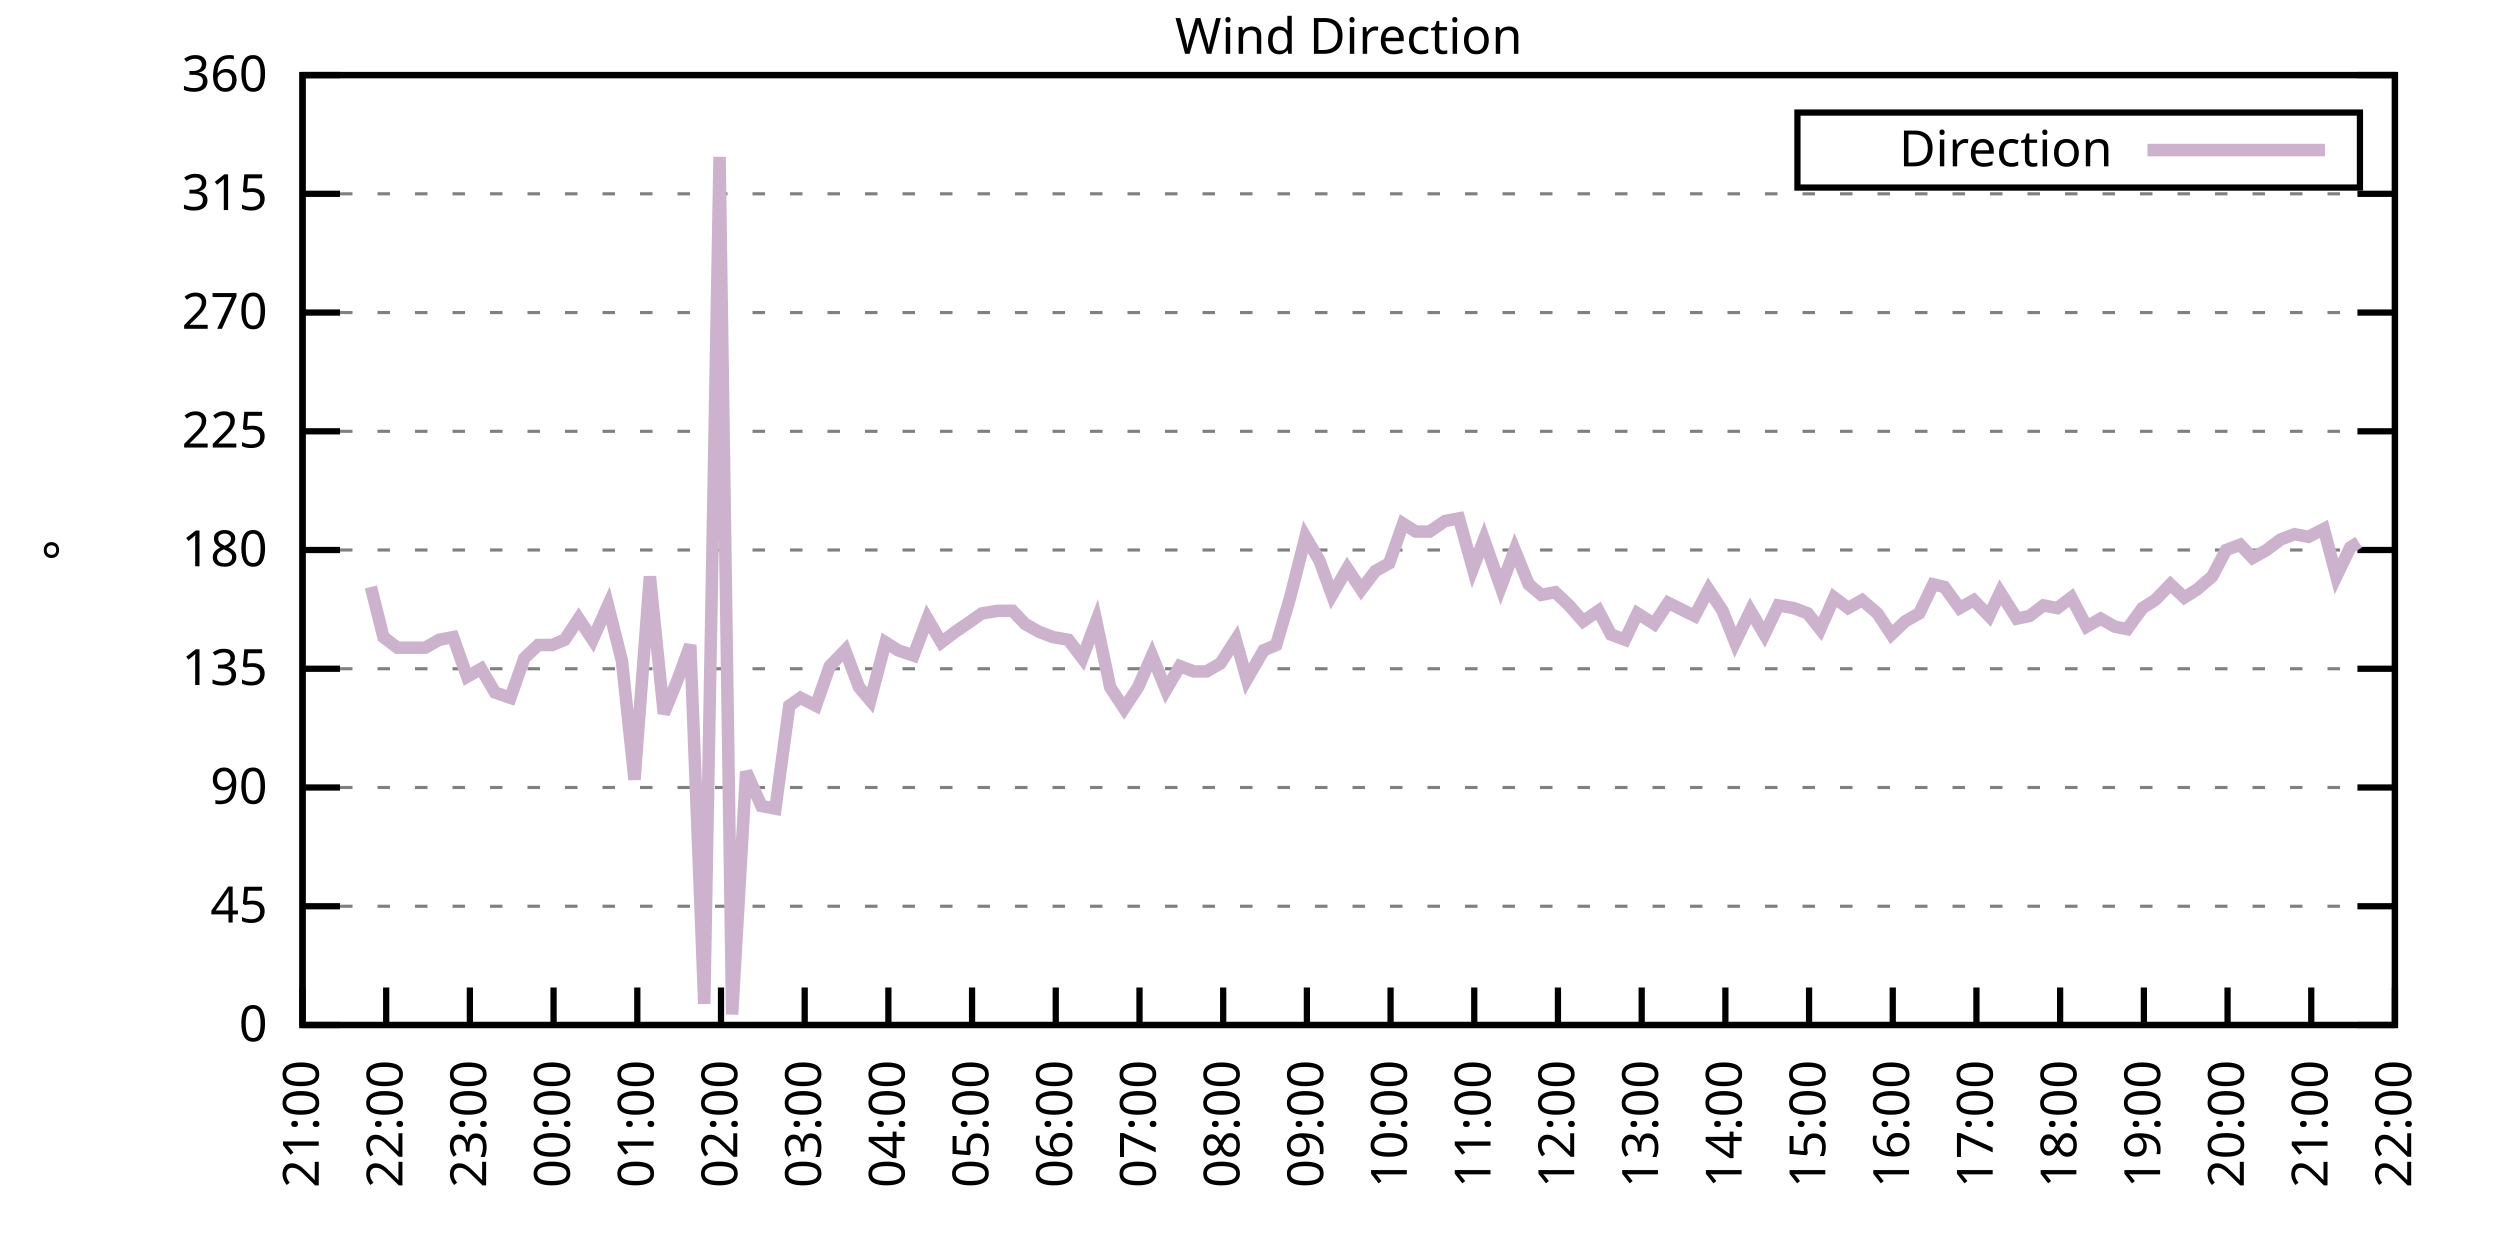
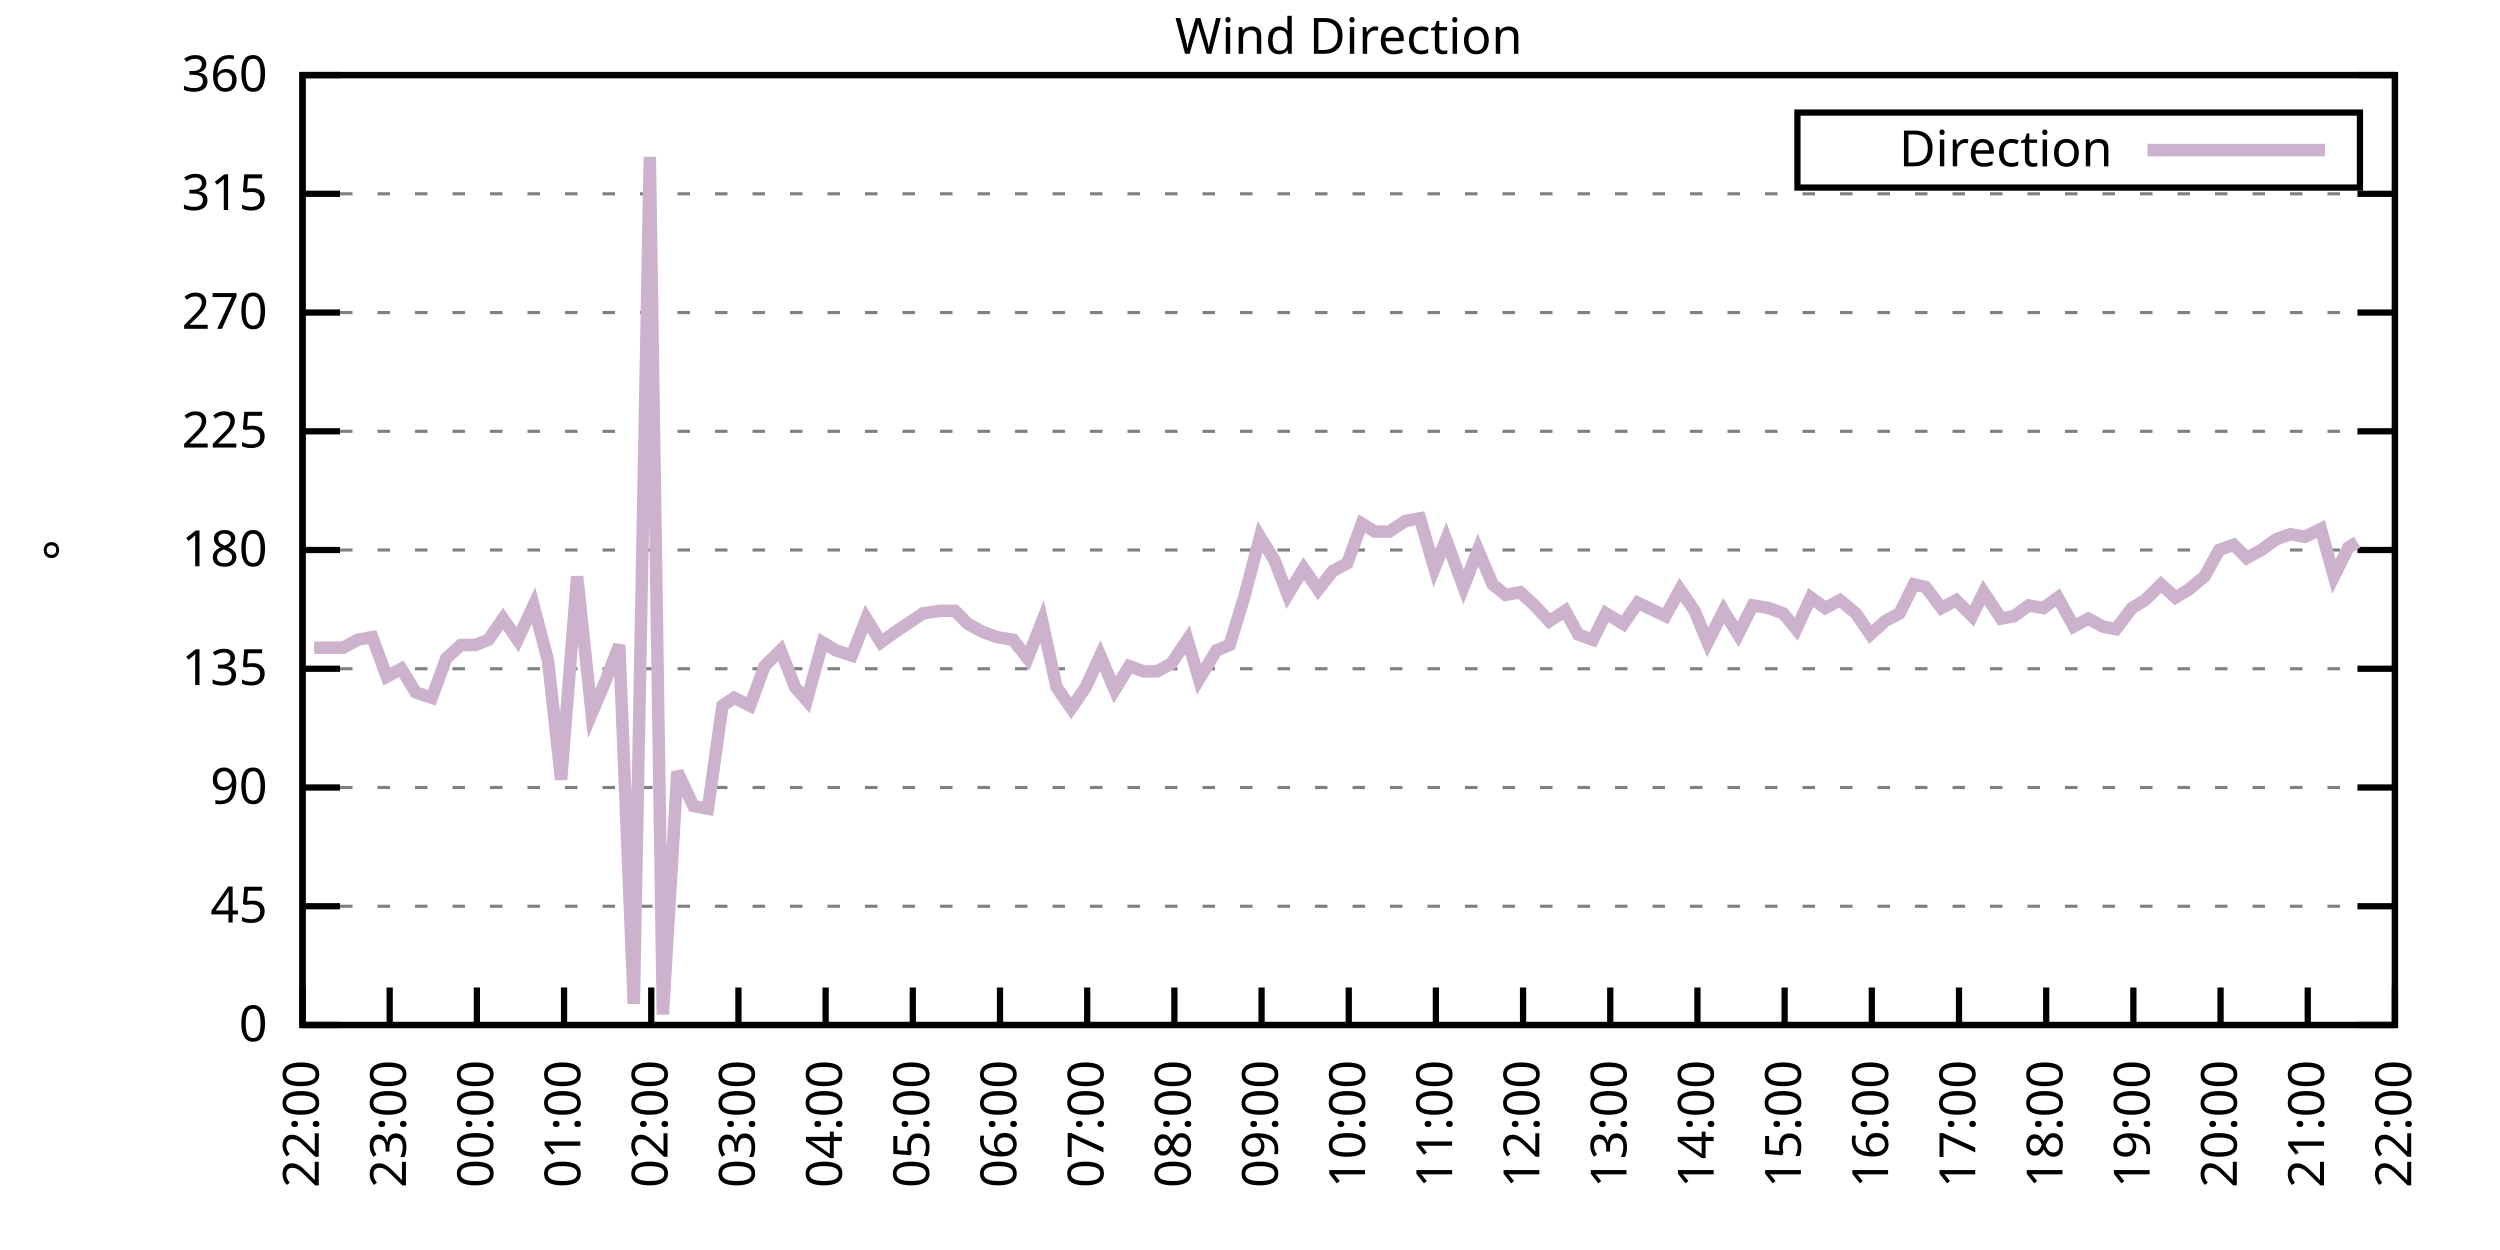
<svg xmlns="http://www.w3.org/2000/svg" xmlns:xlink="http://www.w3.org/1999/xlink" width="400" height="200" viewBox="0 0 400 200">
  <g id="gnuplot_canvas">
    <rect x="0" y="0" width="400" height="200" fill="none" />
    <defs>
      <circle id="gpDot" r="0.5" stroke-width="0.5" stroke="currentColor" />
      <path id="gpPt0" stroke-width="0.333" stroke="currentColor" d="M-1,0 h2 M0,-1 v2" />
      <path id="gpPt1" stroke-width="0.333" stroke="currentColor" d="M-1,-1 L1,1 M1,-1 L-1,1" />
      <path id="gpPt2" stroke-width="0.333" stroke="currentColor" d="M-1,0 L1,0 M0,-1 L0,1 M-1,-1 L1,1 M-1,1 L1,-1" />
      <rect id="gpPt3" stroke-width="0.333" stroke="currentColor" x="-1" y="-1" width="2" height="2" />
      <rect id="gpPt4" stroke-width="0.333" stroke="currentColor" fill="currentColor" x="-1" y="-1" width="2" height="2" />
      <circle id="gpPt5" stroke-width="0.333" stroke="currentColor" cx="0" cy="0" r="1" />
      <use xlink:href="#gpPt5" id="gpPt6" fill="currentColor" stroke="none" />
      <path id="gpPt7" stroke-width="0.333" stroke="currentColor" d="M0,-1.33 L-1.33,0.67 L1.33,0.67 z" />
      <use xlink:href="#gpPt7" id="gpPt8" fill="currentColor" stroke="none" />
      <use xlink:href="#gpPt7" id="gpPt9" stroke="currentColor" transform="rotate(180)" />
      <use xlink:href="#gpPt9" id="gpPt10" fill="currentColor" stroke="none" />
      <use xlink:href="#gpPt3" id="gpPt11" stroke="currentColor" transform="rotate(45)" />
      <use xlink:href="#gpPt11" id="gpPt12" fill="currentColor" stroke="none" />
      <path id="gpPt13" stroke-width="0.333" stroke="currentColor" d="M0,1.330 L1.265,0.411 L0.782,-1.067 L-0.782,-1.076 L-1.265,0.411 z" />
      <use xlink:href="#gpPt13" id="gpPt14" fill="currentColor" stroke="none" />
      <filter id="textbox" filterUnits="objectBoundingBox" x="0" y="0" height="1" width="1">
        <feFlood flood-color="white" flood-opacity="1" result="bgnd" />
        <feComposite in="SourceGraphic" in2="bgnd" operator="atop" />
      </filter>
      <filter id="greybox" filterUnits="objectBoundingBox" x="0" y="0" height="1" width="1">
        <feFlood flood-color="lightgrey" flood-opacity="1" result="grey" />
        <feComposite in="SourceGraphic" in2="grey" operator="atop" />
      </filter>
    </defs>
    <g fill="none" color="white" stroke="currentColor" stroke-width="1.00" stroke-linecap="butt" stroke-linejoin="miter">
</g>
    <g fill="none" color="black" stroke="currentColor" stroke-width="1.00" stroke-linecap="butt" stroke-linejoin="miter">
      <g stroke="none" shape-rendering="crispEdges">
        <polygon fill="rgb(255, 255, 255)" points="48.40,164.00 383.18,164.00 383.18,12.02 48.40,12.02 " />
      </g>
    </g>
    <g fill="none" color="black" stroke="currentColor" stroke-width="1.00" stroke-linecap="butt" stroke-linejoin="miter">
</g>
    <g fill="none" color="black" stroke="black" stroke-width="0.50" stroke-linecap="butt" stroke-linejoin="miter">
</g>
    <g fill="none" color="gray" stroke="currentColor" stroke-width="0.50" stroke-linecap="butt" stroke-linejoin="miter">
      <path stroke="gray" stroke-dasharray="2,4" class="gridline" d="M48.40,164.00 L383.19,164.00  " />
    </g>
    <g fill="none" color="gray" stroke="gray" stroke-width="1.00" stroke-linecap="butt" stroke-linejoin="miter">
</g>
    <g fill="none" color="black" stroke="currentColor" stroke-width="1.00" stroke-linecap="butt" stroke-linejoin="miter">
      <path stroke="black" d="M48.40,164.00 L54.40,164.00 M383.19,164.00 L377.19,164.00  " />
      <g transform="translate(42.80,166.60)" stroke="none" fill="black" font-family="Sans" font-size="8.00" text-anchor="end">
        <text>
          <tspan font-family="Sans"> 0</tspan>
        </text>
      </g>
    </g>
    <g fill="none" color="black" stroke="currentColor" stroke-width="1.00" stroke-linecap="butt" stroke-linejoin="miter">
</g>
    <g fill="none" color="black" stroke="black" stroke-width="0.50" stroke-linecap="butt" stroke-linejoin="miter">
</g>
    <g fill="none" color="gray" stroke="currentColor" stroke-width="0.50" stroke-linecap="butt" stroke-linejoin="miter">
      <path stroke="gray" stroke-dasharray="2,4" class="gridline" d="M48.40,145.00 L383.19,145.00  " />
    </g>
    <g fill="none" color="gray" stroke="gray" stroke-width="1.00" stroke-linecap="butt" stroke-linejoin="miter">
</g>
    <g fill="none" color="black" stroke="currentColor" stroke-width="1.00" stroke-linecap="butt" stroke-linejoin="miter">
      <path stroke="black" d="M48.40,145.00 L54.40,145.00 M383.19,145.00 L377.19,145.00  " />
      <g transform="translate(42.80,147.60)" stroke="none" fill="black" font-family="Sans" font-size="8.00" text-anchor="end">
        <text>
          <tspan font-family="Sans"> 45</tspan>
        </text>
      </g>
    </g>
    <g fill="none" color="black" stroke="currentColor" stroke-width="1.00" stroke-linecap="butt" stroke-linejoin="miter">
</g>
    <g fill="none" color="black" stroke="black" stroke-width="0.50" stroke-linecap="butt" stroke-linejoin="miter">
</g>
    <g fill="none" color="gray" stroke="currentColor" stroke-width="0.50" stroke-linecap="butt" stroke-linejoin="miter">
      <path stroke="gray" stroke-dasharray="2,4" class="gridline" d="M48.40,126.00 L383.19,126.00  " />
    </g>
    <g fill="none" color="gray" stroke="gray" stroke-width="1.00" stroke-linecap="butt" stroke-linejoin="miter">
</g>
    <g fill="none" color="black" stroke="currentColor" stroke-width="1.00" stroke-linecap="butt" stroke-linejoin="miter">
      <path stroke="black" d="M48.40,126.00 L54.40,126.00 M383.19,126.00 L377.19,126.00  " />
      <g transform="translate(42.80,128.60)" stroke="none" fill="black" font-family="Sans" font-size="8.00" text-anchor="end">
        <text>
          <tspan font-family="Sans"> 90</tspan>
        </text>
      </g>
    </g>
    <g fill="none" color="black" stroke="currentColor" stroke-width="1.00" stroke-linecap="butt" stroke-linejoin="miter">
</g>
    <g fill="none" color="black" stroke="black" stroke-width="0.50" stroke-linecap="butt" stroke-linejoin="miter">
</g>
    <g fill="none" color="gray" stroke="currentColor" stroke-width="0.50" stroke-linecap="butt" stroke-linejoin="miter">
      <path stroke="gray" stroke-dasharray="2,4" class="gridline" d="M48.40,107.00 L383.19,107.00  " />
    </g>
    <g fill="none" color="gray" stroke="gray" stroke-width="1.00" stroke-linecap="butt" stroke-linejoin="miter">
</g>
    <g fill="none" color="black" stroke="currentColor" stroke-width="1.00" stroke-linecap="butt" stroke-linejoin="miter">
      <path stroke="black" d="M48.40,107.00 L54.40,107.00 M383.19,107.00 L377.19,107.00  " />
      <g transform="translate(42.80,109.60)" stroke="none" fill="black" font-family="Sans" font-size="8.00" text-anchor="end">
        <text>
          <tspan font-family="Sans"> 135</tspan>
        </text>
      </g>
    </g>
    <g fill="none" color="black" stroke="currentColor" stroke-width="1.00" stroke-linecap="butt" stroke-linejoin="miter">
</g>
    <g fill="none" color="black" stroke="black" stroke-width="0.50" stroke-linecap="butt" stroke-linejoin="miter">
</g>
    <g fill="none" color="gray" stroke="currentColor" stroke-width="0.50" stroke-linecap="butt" stroke-linejoin="miter">
      <path stroke="gray" stroke-dasharray="2,4" class="gridline" d="M48.40,88.00 L383.19,88.00  " />
    </g>
    <g fill="none" color="gray" stroke="gray" stroke-width="1.00" stroke-linecap="butt" stroke-linejoin="miter">
</g>
    <g fill="none" color="black" stroke="currentColor" stroke-width="1.00" stroke-linecap="butt" stroke-linejoin="miter">
      <path stroke="black" d="M48.40,88.00 L54.40,88.00 M383.19,88.00 L377.19,88.00  " />
      <g transform="translate(42.80,90.60)" stroke="none" fill="black" font-family="Sans" font-size="8.00" text-anchor="end">
        <text>
          <tspan font-family="Sans"> 180</tspan>
        </text>
      </g>
    </g>
    <g fill="none" color="black" stroke="currentColor" stroke-width="1.00" stroke-linecap="butt" stroke-linejoin="miter">
</g>
    <g fill="none" color="black" stroke="black" stroke-width="0.50" stroke-linecap="butt" stroke-linejoin="miter">
</g>
    <g fill="none" color="gray" stroke="currentColor" stroke-width="0.50" stroke-linecap="butt" stroke-linejoin="miter">
      <path stroke="gray" stroke-dasharray="2,4" class="gridline" d="M48.40,69.01 L383.19,69.01  " />
    </g>
    <g fill="none" color="gray" stroke="gray" stroke-width="1.00" stroke-linecap="butt" stroke-linejoin="miter">
</g>
    <g fill="none" color="black" stroke="currentColor" stroke-width="1.00" stroke-linecap="butt" stroke-linejoin="miter">
      <path stroke="black" d="M48.40,69.01 L54.40,69.01 M383.19,69.01 L377.19,69.01  " />
      <g transform="translate(42.80,71.61)" stroke="none" fill="black" font-family="Sans" font-size="8.00" text-anchor="end">
        <text>
          <tspan font-family="Sans"> 225</tspan>
        </text>
      </g>
    </g>
    <g fill="none" color="black" stroke="currentColor" stroke-width="1.00" stroke-linecap="butt" stroke-linejoin="miter">
</g>
    <g fill="none" color="black" stroke="black" stroke-width="0.50" stroke-linecap="butt" stroke-linejoin="miter">
</g>
    <g fill="none" color="gray" stroke="currentColor" stroke-width="0.50" stroke-linecap="butt" stroke-linejoin="miter">
      <path stroke="gray" stroke-dasharray="2,4" class="gridline" d="M48.40,50.01 L383.19,50.01  " />
    </g>
    <g fill="none" color="gray" stroke="gray" stroke-width="1.00" stroke-linecap="butt" stroke-linejoin="miter">
</g>
    <g fill="none" color="black" stroke="currentColor" stroke-width="1.00" stroke-linecap="butt" stroke-linejoin="miter">
      <path stroke="black" d="M48.40,50.01 L54.40,50.01 M383.19,50.01 L377.19,50.01  " />
      <g transform="translate(42.80,52.61)" stroke="none" fill="black" font-family="Sans" font-size="8.00" text-anchor="end">
        <text>
          <tspan font-family="Sans"> 270</tspan>
        </text>
      </g>
    </g>
    <g fill="none" color="black" stroke="currentColor" stroke-width="1.00" stroke-linecap="butt" stroke-linejoin="miter">
</g>
    <g fill="none" color="black" stroke="black" stroke-width="0.50" stroke-linecap="butt" stroke-linejoin="miter">
</g>
    <g fill="none" color="gray" stroke="currentColor" stroke-width="0.50" stroke-linecap="butt" stroke-linejoin="miter">
      <path stroke="gray" stroke-dasharray="2,4" class="gridline" d="M48.40,31.01 L383.19,31.01  " />
    </g>
    <g fill="none" color="gray" stroke="gray" stroke-width="1.00" stroke-linecap="butt" stroke-linejoin="miter">
</g>
    <g fill="none" color="black" stroke="currentColor" stroke-width="1.00" stroke-linecap="butt" stroke-linejoin="miter">
      <path stroke="black" d="M48.40,31.01 L54.40,31.01 M383.19,31.01 L377.19,31.01  " />
      <g transform="translate(42.80,33.61)" stroke="none" fill="black" font-family="Sans" font-size="8.00" text-anchor="end">
        <text>
          <tspan font-family="Sans"> 315</tspan>
        </text>
      </g>
    </g>
    <g fill="none" color="black" stroke="currentColor" stroke-width="1.00" stroke-linecap="butt" stroke-linejoin="miter">
</g>
    <g fill="none" color="black" stroke="black" stroke-width="0.50" stroke-linecap="butt" stroke-linejoin="miter">
</g>
    <g fill="none" color="gray" stroke="currentColor" stroke-width="0.50" stroke-linecap="butt" stroke-linejoin="miter">
      <path stroke="gray" stroke-dasharray="2,4" class="gridline" d="M48.40,12.01 L383.19,12.01  " />
    </g>
    <g fill="none" color="gray" stroke="gray" stroke-width="1.00" stroke-linecap="butt" stroke-linejoin="miter">
</g>
    <g fill="none" color="black" stroke="currentColor" stroke-width="1.00" stroke-linecap="butt" stroke-linejoin="miter">
      <path stroke="black" d="M48.40,12.01 L54.40,12.01 M383.19,12.01 L377.19,12.01  " />
      <g transform="translate(42.80,14.61)" stroke="none" fill="black" font-family="Sans" font-size="8.00" text-anchor="end">
        <text>
          <tspan font-family="Sans"> 360</tspan>
        </text>
      </g>
    </g>
    <g fill="none" color="black" stroke="currentColor" stroke-width="1.00" stroke-linecap="butt" stroke-linejoin="miter">
      <path stroke="black" d="M48.40,164.00 L48.40,158.00  " />
      <g transform="translate(51.00,169.60) rotate(270.00)" stroke="none" fill="black" font-family="Sans" font-size="8.00" text-anchor="end">
        <text>
-           <tspan font-family="Sans">21:00</tspan>
-         </text>
-       </g>
-     </g>
-     <g fill="none" color="black" stroke="currentColor" stroke-width="1.00" stroke-linecap="butt" stroke-linejoin="miter">
-       <path stroke="black" d="M61.79,164.00 L61.79,158.00  " />
-       <g transform="translate(64.39,169.60) rotate(270.00)" stroke="none" fill="black" font-family="Sans" font-size="8.00" text-anchor="end">
-         <text>
          <tspan font-family="Sans">22:00</tspan>
        </text>
      </g>
    </g>
    <g fill="none" color="black" stroke="currentColor" stroke-width="1.00" stroke-linecap="butt" stroke-linejoin="miter">
-       <path stroke="black" d="M75.18,164.00 L75.18,158.00  " />
-       <g transform="translate(77.78,169.60) rotate(270.00)" stroke="none" fill="black" font-family="Sans" font-size="8.00" text-anchor="end">
+       <path stroke="black" d="M62.35,164.00 L62.35,158.00  " />
+       <g transform="translate(64.95,169.60) rotate(270.00)" stroke="none" fill="black" font-family="Sans" font-size="8.00" text-anchor="end">
        <text>
          <tspan font-family="Sans">23:00</tspan>
        </text>
      </g>
    </g>
    <g fill="none" color="black" stroke="currentColor" stroke-width="1.00" stroke-linecap="butt" stroke-linejoin="miter">
-       <path stroke="black" d="M88.57,164.00 L88.57,158.00  " />
-       <g transform="translate(91.17,169.60) rotate(270.00)" stroke="none" fill="black" font-family="Sans" font-size="8.00" text-anchor="end">
+       <path stroke="black" d="M76.30,164.00 L76.30,158.00  " />
+       <g transform="translate(78.90,169.60) rotate(270.00)" stroke="none" fill="black" font-family="Sans" font-size="8.00" text-anchor="end">
        <text>
          <tspan font-family="Sans">00:00</tspan>
        </text>
      </g>
    </g>
    <g fill="none" color="black" stroke="currentColor" stroke-width="1.00" stroke-linecap="butt" stroke-linejoin="miter">
-       <path stroke="black" d="M101.97,164.00 L101.97,158.00  " />
-       <g transform="translate(104.57,169.60) rotate(270.00)" stroke="none" fill="black" font-family="Sans" font-size="8.00" text-anchor="end">
+       <path stroke="black" d="M90.25,164.00 L90.25,158.00  " />
+       <g transform="translate(92.85,169.60) rotate(270.00)" stroke="none" fill="black" font-family="Sans" font-size="8.00" text-anchor="end">
        <text>
          <tspan font-family="Sans">01:00</tspan>
        </text>
      </g>
    </g>
    <g fill="none" color="black" stroke="currentColor" stroke-width="1.00" stroke-linecap="butt" stroke-linejoin="miter">
-       <path stroke="black" d="M115.36,164.00 L115.36,158.00  " />
-       <g transform="translate(117.96,169.60) rotate(270.00)" stroke="none" fill="black" font-family="Sans" font-size="8.00" text-anchor="end">
+       <path stroke="black" d="M104.20,164.00 L104.20,158.00  " />
+       <g transform="translate(106.80,169.60) rotate(270.00)" stroke="none" fill="black" font-family="Sans" font-size="8.00" text-anchor="end">
        <text>
          <tspan font-family="Sans">02:00</tspan>
        </text>
      </g>
    </g>
    <g fill="none" color="black" stroke="currentColor" stroke-width="1.00" stroke-linecap="butt" stroke-linejoin="miter">
-       <path stroke="black" d="M128.75,164.00 L128.75,158.00  " />
-       <g transform="translate(131.35,169.60) rotate(270.00)" stroke="none" fill="black" font-family="Sans" font-size="8.00" text-anchor="end">
+       <path stroke="black" d="M118.15,164.00 L118.15,158.00  " />
+       <g transform="translate(120.75,169.60) rotate(270.00)" stroke="none" fill="black" font-family="Sans" font-size="8.00" text-anchor="end">
        <text>
          <tspan font-family="Sans">03:00</tspan>
        </text>
      </g>
    </g>
    <g fill="none" color="black" stroke="currentColor" stroke-width="1.00" stroke-linecap="butt" stroke-linejoin="miter">
-       <path stroke="black" d="M142.14,164.00 L142.14,158.00  " />
-       <g transform="translate(144.74,169.60) rotate(270.00)" stroke="none" fill="black" font-family="Sans" font-size="8.00" text-anchor="end">
+       <path stroke="black" d="M132.10,164.00 L132.10,158.00  " />
+       <g transform="translate(134.70,169.60) rotate(270.00)" stroke="none" fill="black" font-family="Sans" font-size="8.00" text-anchor="end">
        <text>
          <tspan font-family="Sans">04:00</tspan>
        </text>
      </g>
    </g>
    <g fill="none" color="black" stroke="currentColor" stroke-width="1.00" stroke-linecap="butt" stroke-linejoin="miter">
-       <path stroke="black" d="M155.53,164.00 L155.53,158.00  " />
-       <g transform="translate(158.13,169.60) rotate(270.00)" stroke="none" fill="black" font-family="Sans" font-size="8.00" text-anchor="end">
+       <path stroke="black" d="M146.05,164.00 L146.05,158.00  " />
+       <g transform="translate(148.65,169.60) rotate(270.00)" stroke="none" fill="black" font-family="Sans" font-size="8.00" text-anchor="end">
        <text>
          <tspan font-family="Sans">05:00</tspan>
        </text>
      </g>
    </g>
    <g fill="none" color="black" stroke="currentColor" stroke-width="1.00" stroke-linecap="butt" stroke-linejoin="miter">
-       <path stroke="black" d="M168.92,164.00 L168.92,158.00  " />
-       <g transform="translate(171.52,169.60) rotate(270.00)" stroke="none" fill="black" font-family="Sans" font-size="8.00" text-anchor="end">
+       <path stroke="black" d="M160.00,164.00 L160.00,158.00  " />
+       <g transform="translate(162.60,169.60) rotate(270.00)" stroke="none" fill="black" font-family="Sans" font-size="8.00" text-anchor="end">
        <text>
          <tspan font-family="Sans">06:00</tspan>
        </text>
      </g>
    </g>
    <g fill="none" color="black" stroke="currentColor" stroke-width="1.00" stroke-linecap="butt" stroke-linejoin="miter">
-       <path stroke="black" d="M182.32,164.00 L182.32,158.00  " />
-       <g transform="translate(184.92,169.60) rotate(270.00)" stroke="none" fill="black" font-family="Sans" font-size="8.00" text-anchor="end">
+       <path stroke="black" d="M173.95,164.00 L173.95,158.00  " />
+       <g transform="translate(176.55,169.60) rotate(270.00)" stroke="none" fill="black" font-family="Sans" font-size="8.00" text-anchor="end">
        <text>
          <tspan font-family="Sans">07:00</tspan>
        </text>
      </g>
    </g>
    <g fill="none" color="black" stroke="currentColor" stroke-width="1.00" stroke-linecap="butt" stroke-linejoin="miter">
-       <path stroke="black" d="M195.71,164.00 L195.71,158.00  " />
-       <g transform="translate(198.31,169.60) rotate(270.00)" stroke="none" fill="black" font-family="Sans" font-size="8.00" text-anchor="end">
+       <path stroke="black" d="M187.90,164.00 L187.90,158.00  " />
+       <g transform="translate(190.50,169.60) rotate(270.00)" stroke="none" fill="black" font-family="Sans" font-size="8.00" text-anchor="end">
        <text>
          <tspan font-family="Sans">08:00</tspan>
        </text>
      </g>
    </g>
    <g fill="none" color="black" stroke="currentColor" stroke-width="1.00" stroke-linecap="butt" stroke-linejoin="miter">
-       <path stroke="black" d="M209.10,164.00 L209.10,158.00  " />
-       <g transform="translate(211.70,169.60) rotate(270.00)" stroke="none" fill="black" font-family="Sans" font-size="8.00" text-anchor="end">
+       <path stroke="black" d="M201.85,164.00 L201.85,158.00  " />
+       <g transform="translate(204.45,169.60) rotate(270.00)" stroke="none" fill="black" font-family="Sans" font-size="8.00" text-anchor="end">
        <text>
          <tspan font-family="Sans">09:00</tspan>
        </text>
      </g>
    </g>
    <g fill="none" color="black" stroke="currentColor" stroke-width="1.00" stroke-linecap="butt" stroke-linejoin="miter">
-       <path stroke="black" d="M222.49,164.00 L222.49,158.00  " />
-       <g transform="translate(225.09,169.60) rotate(270.00)" stroke="none" fill="black" font-family="Sans" font-size="8.00" text-anchor="end">
+       <path stroke="black" d="M215.80,164.00 L215.80,158.00  " />
+       <g transform="translate(218.40,169.60) rotate(270.00)" stroke="none" fill="black" font-family="Sans" font-size="8.00" text-anchor="end">
        <text>
          <tspan font-family="Sans">10:00</tspan>
        </text>
      </g>
    </g>
    <g fill="none" color="black" stroke="currentColor" stroke-width="1.00" stroke-linecap="butt" stroke-linejoin="miter">
-       <path stroke="black" d="M235.88,164.00 L235.88,158.00  " />
-       <g transform="translate(238.48,169.60) rotate(270.00)" stroke="none" fill="black" font-family="Sans" font-size="8.00" text-anchor="end">
+       <path stroke="black" d="M229.74,164.00 L229.74,158.00  " />
+       <g transform="translate(232.34,169.60) rotate(270.00)" stroke="none" fill="black" font-family="Sans" font-size="8.00" text-anchor="end">
        <text>
          <tspan font-family="Sans">11:00</tspan>
        </text>
      </g>
    </g>
    <g fill="none" color="black" stroke="currentColor" stroke-width="1.00" stroke-linecap="butt" stroke-linejoin="miter">
-       <path stroke="black" d="M249.27,164.00 L249.27,158.00  " />
-       <g transform="translate(251.87,169.60) rotate(270.00)" stroke="none" fill="black" font-family="Sans" font-size="8.00" text-anchor="end">
+       <path stroke="black" d="M243.69,164.00 L243.69,158.00  " />
+       <g transform="translate(246.29,169.60) rotate(270.00)" stroke="none" fill="black" font-family="Sans" font-size="8.00" text-anchor="end">
        <text>
          <tspan font-family="Sans">12:00</tspan>
        </text>
      </g>
    </g>
    <g fill="none" color="black" stroke="currentColor" stroke-width="1.00" stroke-linecap="butt" stroke-linejoin="miter">
-       <path stroke="black" d="M262.67,164.00 L262.67,158.00  " />
-       <g transform="translate(265.27,169.60) rotate(270.00)" stroke="none" fill="black" font-family="Sans" font-size="8.00" text-anchor="end">
+       <path stroke="black" d="M257.64,164.00 L257.64,158.00  " />
+       <g transform="translate(260.24,169.60) rotate(270.00)" stroke="none" fill="black" font-family="Sans" font-size="8.00" text-anchor="end">
        <text>
          <tspan font-family="Sans">13:00</tspan>
        </text>
      </g>
    </g>
    <g fill="none" color="black" stroke="currentColor" stroke-width="1.00" stroke-linecap="butt" stroke-linejoin="miter">
-       <path stroke="black" d="M276.06,164.00 L276.06,158.00  " />
-       <g transform="translate(278.66,169.60) rotate(270.00)" stroke="none" fill="black" font-family="Sans" font-size="8.00" text-anchor="end">
+       <path stroke="black" d="M271.59,164.00 L271.59,158.00  " />
+       <g transform="translate(274.19,169.60) rotate(270.00)" stroke="none" fill="black" font-family="Sans" font-size="8.00" text-anchor="end">
        <text>
          <tspan font-family="Sans">14:00</tspan>
        </text>
      </g>
    </g>
    <g fill="none" color="black" stroke="currentColor" stroke-width="1.00" stroke-linecap="butt" stroke-linejoin="miter">
-       <path stroke="black" d="M289.45,164.00 L289.45,158.00  " />
-       <g transform="translate(292.05,169.60) rotate(270.00)" stroke="none" fill="black" font-family="Sans" font-size="8.00" text-anchor="end">
+       <path stroke="black" d="M285.54,164.00 L285.54,158.00  " />
+       <g transform="translate(288.14,169.60) rotate(270.00)" stroke="none" fill="black" font-family="Sans" font-size="8.00" text-anchor="end">
        <text>
          <tspan font-family="Sans">15:00</tspan>
        </text>
      </g>
    </g>
    <g fill="none" color="black" stroke="currentColor" stroke-width="1.00" stroke-linecap="butt" stroke-linejoin="miter">
-       <path stroke="black" d="M302.84,164.00 L302.84,158.00  " />
-       <g transform="translate(305.44,169.60) rotate(270.00)" stroke="none" fill="black" font-family="Sans" font-size="8.00" text-anchor="end">
+       <path stroke="black" d="M299.49,164.00 L299.49,158.00  " />
+       <g transform="translate(302.09,169.60) rotate(270.00)" stroke="none" fill="black" font-family="Sans" font-size="8.00" text-anchor="end">
        <text>
          <tspan font-family="Sans">16:00</tspan>
        </text>
      </g>
    </g>
    <g fill="none" color="black" stroke="currentColor" stroke-width="1.00" stroke-linecap="butt" stroke-linejoin="miter">
-       <path stroke="black" d="M316.23,164.00 L316.23,158.00  " />
-       <g transform="translate(318.83,169.60) rotate(270.00)" stroke="none" fill="black" font-family="Sans" font-size="8.00" text-anchor="end">
+       <path stroke="black" d="M313.44,164.00 L313.44,158.00  " />
+       <g transform="translate(316.04,169.60) rotate(270.00)" stroke="none" fill="black" font-family="Sans" font-size="8.00" text-anchor="end">
        <text>
          <tspan font-family="Sans">17:00</tspan>
        </text>
      </g>
    </g>
    <g fill="none" color="black" stroke="currentColor" stroke-width="1.00" stroke-linecap="butt" stroke-linejoin="miter">
-       <path stroke="black" d="M329.62,164.00 L329.62,158.00  " />
-       <g transform="translate(332.22,169.60) rotate(270.00)" stroke="none" fill="black" font-family="Sans" font-size="8.00" text-anchor="end">
+       <path stroke="black" d="M327.39,164.00 L327.39,158.00  " />
+       <g transform="translate(329.99,169.60) rotate(270.00)" stroke="none" fill="black" font-family="Sans" font-size="8.00" text-anchor="end">
        <text>
          <tspan font-family="Sans">18:00</tspan>
        </text>
      </g>
    </g>
    <g fill="none" color="black" stroke="currentColor" stroke-width="1.00" stroke-linecap="butt" stroke-linejoin="miter">
-       <path stroke="black" d="M343.02,164.00 L343.02,158.00  " />
-       <g transform="translate(345.62,169.60) rotate(270.00)" stroke="none" fill="black" font-family="Sans" font-size="8.00" text-anchor="end">
+       <path stroke="black" d="M341.34,164.00 L341.34,158.00  " />
+       <g transform="translate(343.94,169.60) rotate(270.00)" stroke="none" fill="black" font-family="Sans" font-size="8.00" text-anchor="end">
        <text>
          <tspan font-family="Sans">19:00</tspan>
        </text>
      </g>
    </g>
    <g fill="none" color="black" stroke="currentColor" stroke-width="1.00" stroke-linecap="butt" stroke-linejoin="miter">
-       <path stroke="black" d="M356.41,164.00 L356.41,158.00  " />
-       <g transform="translate(359.01,169.60) rotate(270.00)" stroke="none" fill="black" font-family="Sans" font-size="8.00" text-anchor="end">
+       <path stroke="black" d="M355.29,164.00 L355.29,158.00  " />
+       <g transform="translate(357.89,169.60) rotate(270.00)" stroke="none" fill="black" font-family="Sans" font-size="8.00" text-anchor="end">
        <text>
          <tspan font-family="Sans">20:00</tspan>
        </text>
      </g>
    </g>
    <g fill="none" color="black" stroke="currentColor" stroke-width="1.00" stroke-linecap="butt" stroke-linejoin="miter">
-       <path stroke="black" d="M369.80,164.00 L369.80,158.00  " />
-       <g transform="translate(372.40,169.60) rotate(270.00)" stroke="none" fill="black" font-family="Sans" font-size="8.00" text-anchor="end">
+       <path stroke="black" d="M369.24,164.00 L369.24,158.00  " />
+       <g transform="translate(371.84,169.60) rotate(270.00)" stroke="none" fill="black" font-family="Sans" font-size="8.00" text-anchor="end">
        <text>
          <tspan font-family="Sans">21:00</tspan>
        </text>
      </g>
    </g>
    <g fill="none" color="black" stroke="currentColor" stroke-width="1.00" stroke-linecap="butt" stroke-linejoin="miter">
      <path stroke="black" d="M383.19,164.00 L383.19,158.00  " />
      <g transform="translate(385.79,169.60) rotate(270.00)" stroke="none" fill="black" font-family="Sans" font-size="8.00" text-anchor="end">
        <text>
          <tspan font-family="Sans">22:00</tspan>
        </text>
      </g>
    </g>
    <g fill="none" color="black" stroke="currentColor" stroke-width="1.00" stroke-linecap="butt" stroke-linejoin="miter">
</g>
    <g fill="none" color="black" stroke="currentColor" stroke-width="1.00" stroke-linecap="butt" stroke-linejoin="miter">
      <path stroke="black" d="M48.40,12.01 L48.40,164.00 L383.19,164.00 L383.19,12.01 L48.40,12.01 Z  " />
    </g>
    <g fill="none" color="black" stroke="currentColor" stroke-width="1.00" stroke-linecap="butt" stroke-linejoin="miter">
</g>
    <g fill="none" color="black" stroke="currentColor" stroke-width="1.00" stroke-linecap="butt" stroke-linejoin="miter">
      <path stroke="black" d="M287.59,30.01 L287.59,18.01 L377.59,18.01 L377.59,30.01 L287.59,30.01 Z  " />
    </g>
    <g id="Wind_direction_plot_1">
      <g fill="none" color="white" stroke="black" stroke-width="2.00" stroke-linecap="butt" stroke-linejoin="miter">
</g>
      <g fill="none" color="black" stroke="currentColor" stroke-width="2.00" stroke-linecap="butt" stroke-linejoin="miter">
        <g transform="translate(337.99,26.61)" stroke="none" fill="black" font-family="Sans" font-size="8.00" text-anchor="end">
          <text>
            <tspan font-family="Sans">Direction</tspan>
          </text>
        </g>
      </g>
      <g fill="none" color="black" stroke="currentColor" stroke-width="2.00" stroke-linecap="butt" stroke-linejoin="miter">
-         <path stroke="rgb(204, 178, 204)" d="M343.59,24.01 L371.99,24.01 M59.34,93.92 L61.35,101.94 L63.58,103.63 L65.81,103.63 L68.04,103.63 L70.27,102.36   L72.50,101.94 L74.74,108.27 L76.97,107.00 L79.20,110.80 L81.66,111.65 L83.89,105.31 L86.12,103.20 L88.35,103.20   L90.36,102.36 L92.59,98.98 L94.82,102.36 L97.28,96.87 L99.51,105.74 L101.52,124.74 L103.98,92.23 L106.21,114.18   L108.44,108.69 L110.45,103.20 L112.68,160.62 L115.13,25.10 L117.14,162.31 L119.38,123.47 L121.83,128.96 L124.06,129.38   L126.29,112.91 L128.08,111.65 L130.54,112.91 L132.77,106.58 L135.22,104.05 L137.45,109.96 L139.24,112.07 L141.69,102.78   L143.70,104.05 L146.16,104.89 L148.39,98.98 L150.62,102.78 L152.85,101.09 L155.31,99.40 L157.10,98.14 L159.77,97.72   L162.01,97.72 L164.01,99.83 L166.25,101.09 L168.48,101.94 L170.93,102.36 L173.17,105.31 L175.40,99.40 L177.63,109.96   L179.86,113.34 L182.09,109.96 L184.32,104.89 L186.56,110.38 L188.79,106.58 L191.02,107.43 L193.03,107.43 L195.26,106.16   L197.72,102.36 L199.50,108.69 L202.18,104.05 L204.19,103.20 L206.42,95.60 L208.88,85.89 L211.11,89.69 L213.12,95.18   L215.57,90.96 L217.80,94.34 L220.04,91.38 L222.27,90.12 L224.50,83.78 L226.51,85.05 L228.74,85.05 L231.20,83.36   L233.43,82.94 L235.66,90.96 L237.44,86.32 L240.12,93.92 L242.36,88.00 L244.59,93.49 L246.60,95.18 L248.83,94.76   L251.06,96.87 L253.29,99.40 L255.75,97.72 L257.76,101.52 L259.99,102.36 L262.00,98.14 L264.67,99.83 L266.91,96.45   L271.15,98.56 L273.38,94.34 L275.61,97.72 L277.62,102.78 L280.07,97.72 L282.31,101.52 L284.54,96.87 L286.99,97.29   L289.23,98.14 L291.23,100.67 L293.47,95.60 L295.70,97.29 L297.93,96.03 L300.39,98.14 L302.62,101.52 L304.85,99.40   L307.08,98.14 L309.31,93.49 L311.10,93.92 L313.55,97.29 L315.79,96.03 L318.24,98.56 L320.03,94.76 L322.70,98.98   L324.71,98.56 L326.95,96.87 L329.18,97.29 L331.41,95.60 L333.86,100.25 L336.10,98.98 L338.33,100.25 L340.34,100.67   L342.79,97.29 L344.80,96.03 L347.26,93.49 L349.49,95.60 L351.50,94.34 L353.95,92.23 L356.18,88.00 L358.42,87.16   L360.42,89.27 L362.66,88.00 L364.89,86.32 L367.12,85.47 L369.35,85.89 L371.81,84.63 L373.82,92.23 L376.05,87.58   L377.39,86.74  " />
+         <path stroke="rgb(204, 178, 204)" d="M343.59,24.01 L371.99,24.01 M50.26,103.63 L52.58,103.63 L54.91,103.63 L57.23,102.36 L59.56,101.94 L61.88,108.27   L64.21,107.00 L66.53,110.80 L69.09,111.65 L71.42,105.31 L73.74,103.20 L76.07,103.20 L78.16,102.36 L80.48,98.98   L82.81,102.36 L85.37,96.87 L87.69,105.74 L89.78,124.74 L92.34,92.23 L94.67,114.18 L96.99,108.69 L99.08,103.20   L101.41,160.62 L103.97,25.10 L106.06,162.31 L108.38,123.47 L110.94,128.96 L113.27,129.38 L115.59,112.91 L117.45,111.65   L120.01,112.91 L122.33,106.58 L124.89,104.05 L127.22,109.96 L129.08,112.07 L131.63,102.78 L133.72,104.05 L136.28,104.89   L138.61,98.98 L140.93,102.78 L143.26,101.09 L145.81,99.40 L147.67,98.14 L150.46,97.72 L152.79,97.72 L154.88,99.83   L157.21,101.09 L159.53,101.94 L162.09,102.36 L164.41,105.31 L166.74,99.40 L169.06,109.96 L171.39,113.34 L173.71,109.96   L176.04,104.89 L178.36,110.38 L180.69,106.58 L183.01,107.43 L185.11,107.43 L187.43,106.16 L189.99,102.36 L191.85,108.69   L194.64,104.05 L196.73,103.20 L199.06,95.60 L201.61,85.89 L203.94,89.69 L206.03,95.18 L208.59,90.96 L210.91,94.34   L213.24,91.38 L215.56,90.12 L217.89,83.78 L219.98,85.05 L222.30,85.05 L224.86,83.36 L227.19,82.94 L229.51,90.96   L231.37,86.32 L234.16,93.92 L236.49,88.00 L238.81,93.49 L240.90,95.18 L243.23,94.76 L245.55,96.87 L247.88,99.40   L250.44,97.72 L252.53,101.52 L254.85,102.36 L256.95,98.14 L259.74,99.83 L262.06,96.45 L266.48,98.56 L268.80,94.34   L271.13,97.72 L273.22,102.78 L275.78,97.72 L278.10,101.52 L280.43,96.87 L282.99,97.29 L285.31,98.14 L287.40,100.67   L289.73,95.60 L292.05,97.29 L294.38,96.03 L296.94,98.14 L299.26,101.52 L301.58,99.40 L303.91,98.14 L306.23,93.49   L308.09,93.92 L310.65,97.29 L312.98,96.03 L315.53,98.56 L317.39,94.76 L320.18,98.98 L322.28,98.56 L324.60,96.87   L326.93,97.29 L329.25,95.60 L331.81,100.25 L334.13,98.98 L336.46,100.25 L338.55,100.67 L341.11,97.29 L343.20,96.03   L345.76,93.49 L348.08,95.60 L350.18,94.34 L352.73,92.23 L355.06,88.00 L357.38,87.16 L359.48,89.27 L361.80,88.00   L364.13,86.32 L366.45,85.47 L368.78,85.89 L371.33,84.63 L373.43,92.23 L375.75,87.58 L377.15,86.74  " />
      </g>
    </g>
    <g fill="none" color="black" stroke="currentColor" stroke-width="2.00" stroke-linecap="butt" stroke-linejoin="miter">
</g>
    <g fill="none" color="black" stroke="black" stroke-width="1.00" stroke-linecap="butt" stroke-linejoin="miter">
</g>
    <g fill="none" color="black" stroke="currentColor" stroke-width="1.00" stroke-linecap="butt" stroke-linejoin="miter">
      <path stroke="black" d="M48.40,12.01 L48.40,164.00 L383.19,164.00 L383.19,12.01 L48.40,12.01 Z  " />
      <g transform="translate(12.80,88.01) rotate(270.00)" stroke="none" fill="black" font-family="Sans" font-size="8.00" text-anchor="middle">
        <text>
          <tspan font-family="Sans">°</tspan>
        </text>
      </g>
    </g>
    <g fill="none" color="black" stroke="currentColor" stroke-width="1.00" stroke-linecap="butt" stroke-linejoin="miter">
</g>
    <g fill="none" color="black" stroke="currentColor" stroke-width="1.00" stroke-linecap="butt" stroke-linejoin="miter">
      <g transform="translate(215.79,8.61)" stroke="none" fill="black" font-family="Sans" font-size="8.00" text-anchor="middle">
        <text>
          <tspan font-family="Sans">Wind Direction</tspan>
        </text>
      </g>
    </g>
    <g fill="none" color="black" stroke="currentColor" stroke-width="1.00" stroke-linecap="butt" stroke-linejoin="miter">
</g>
  </g>
</svg>
